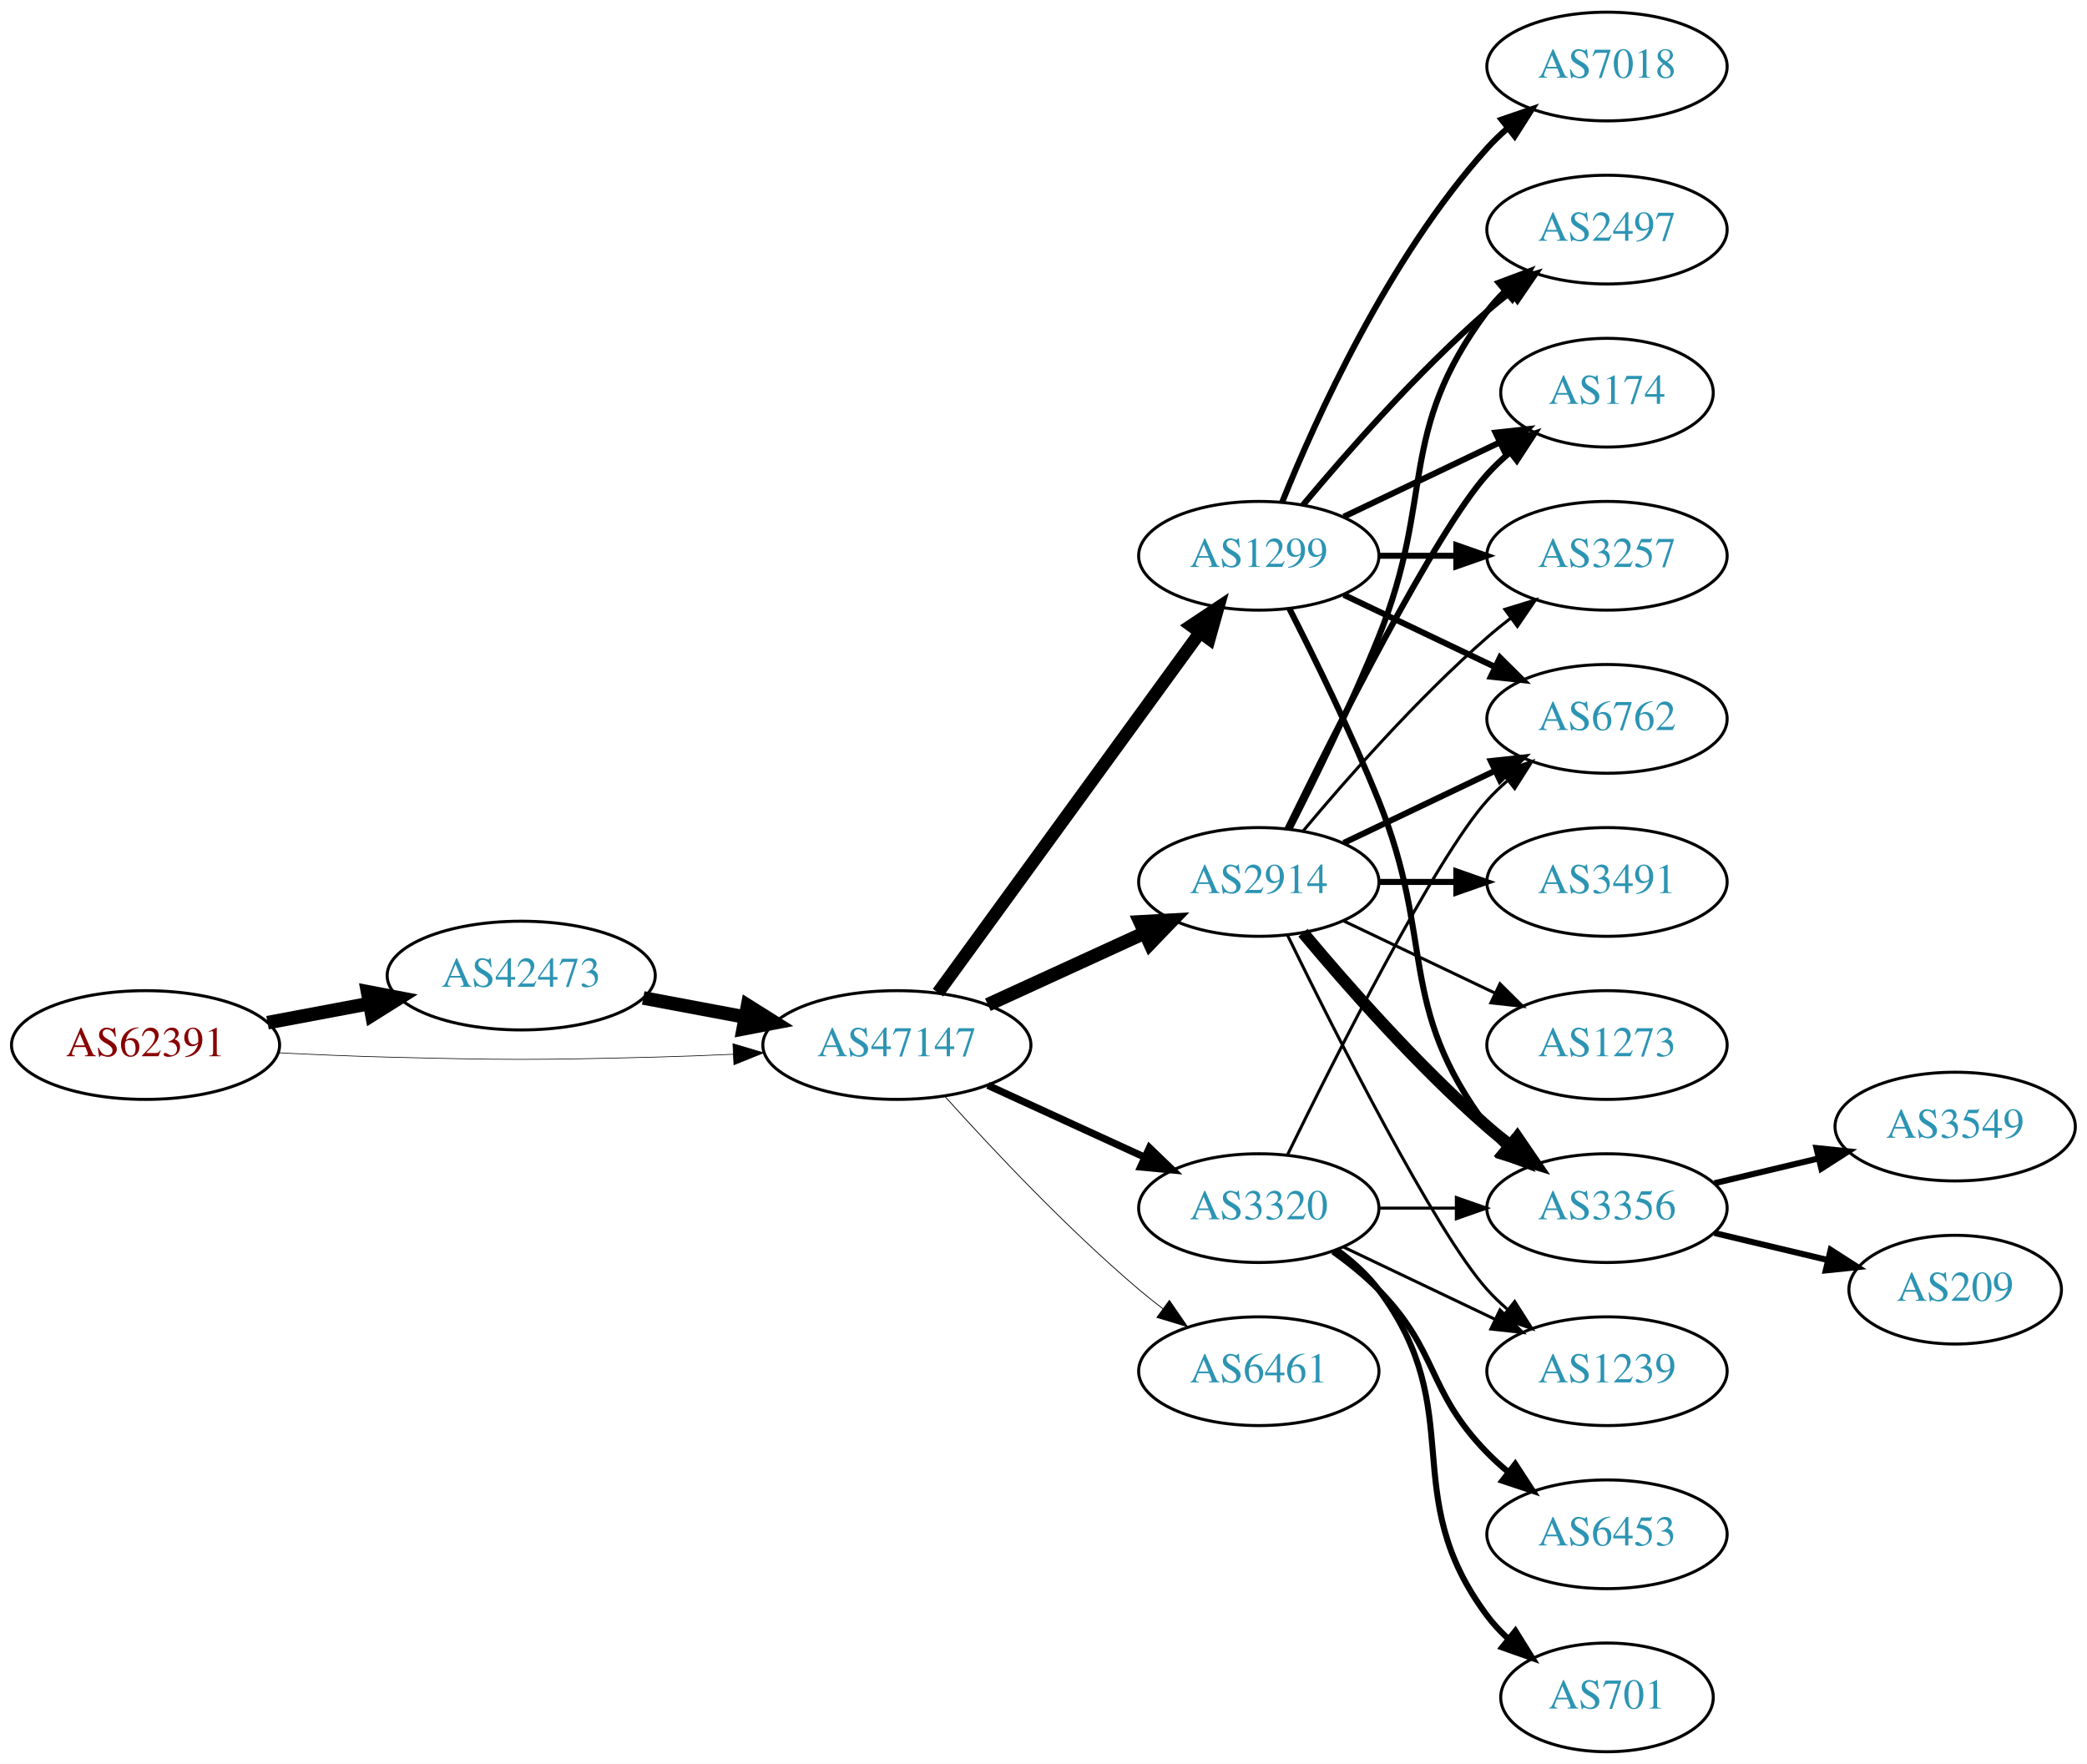
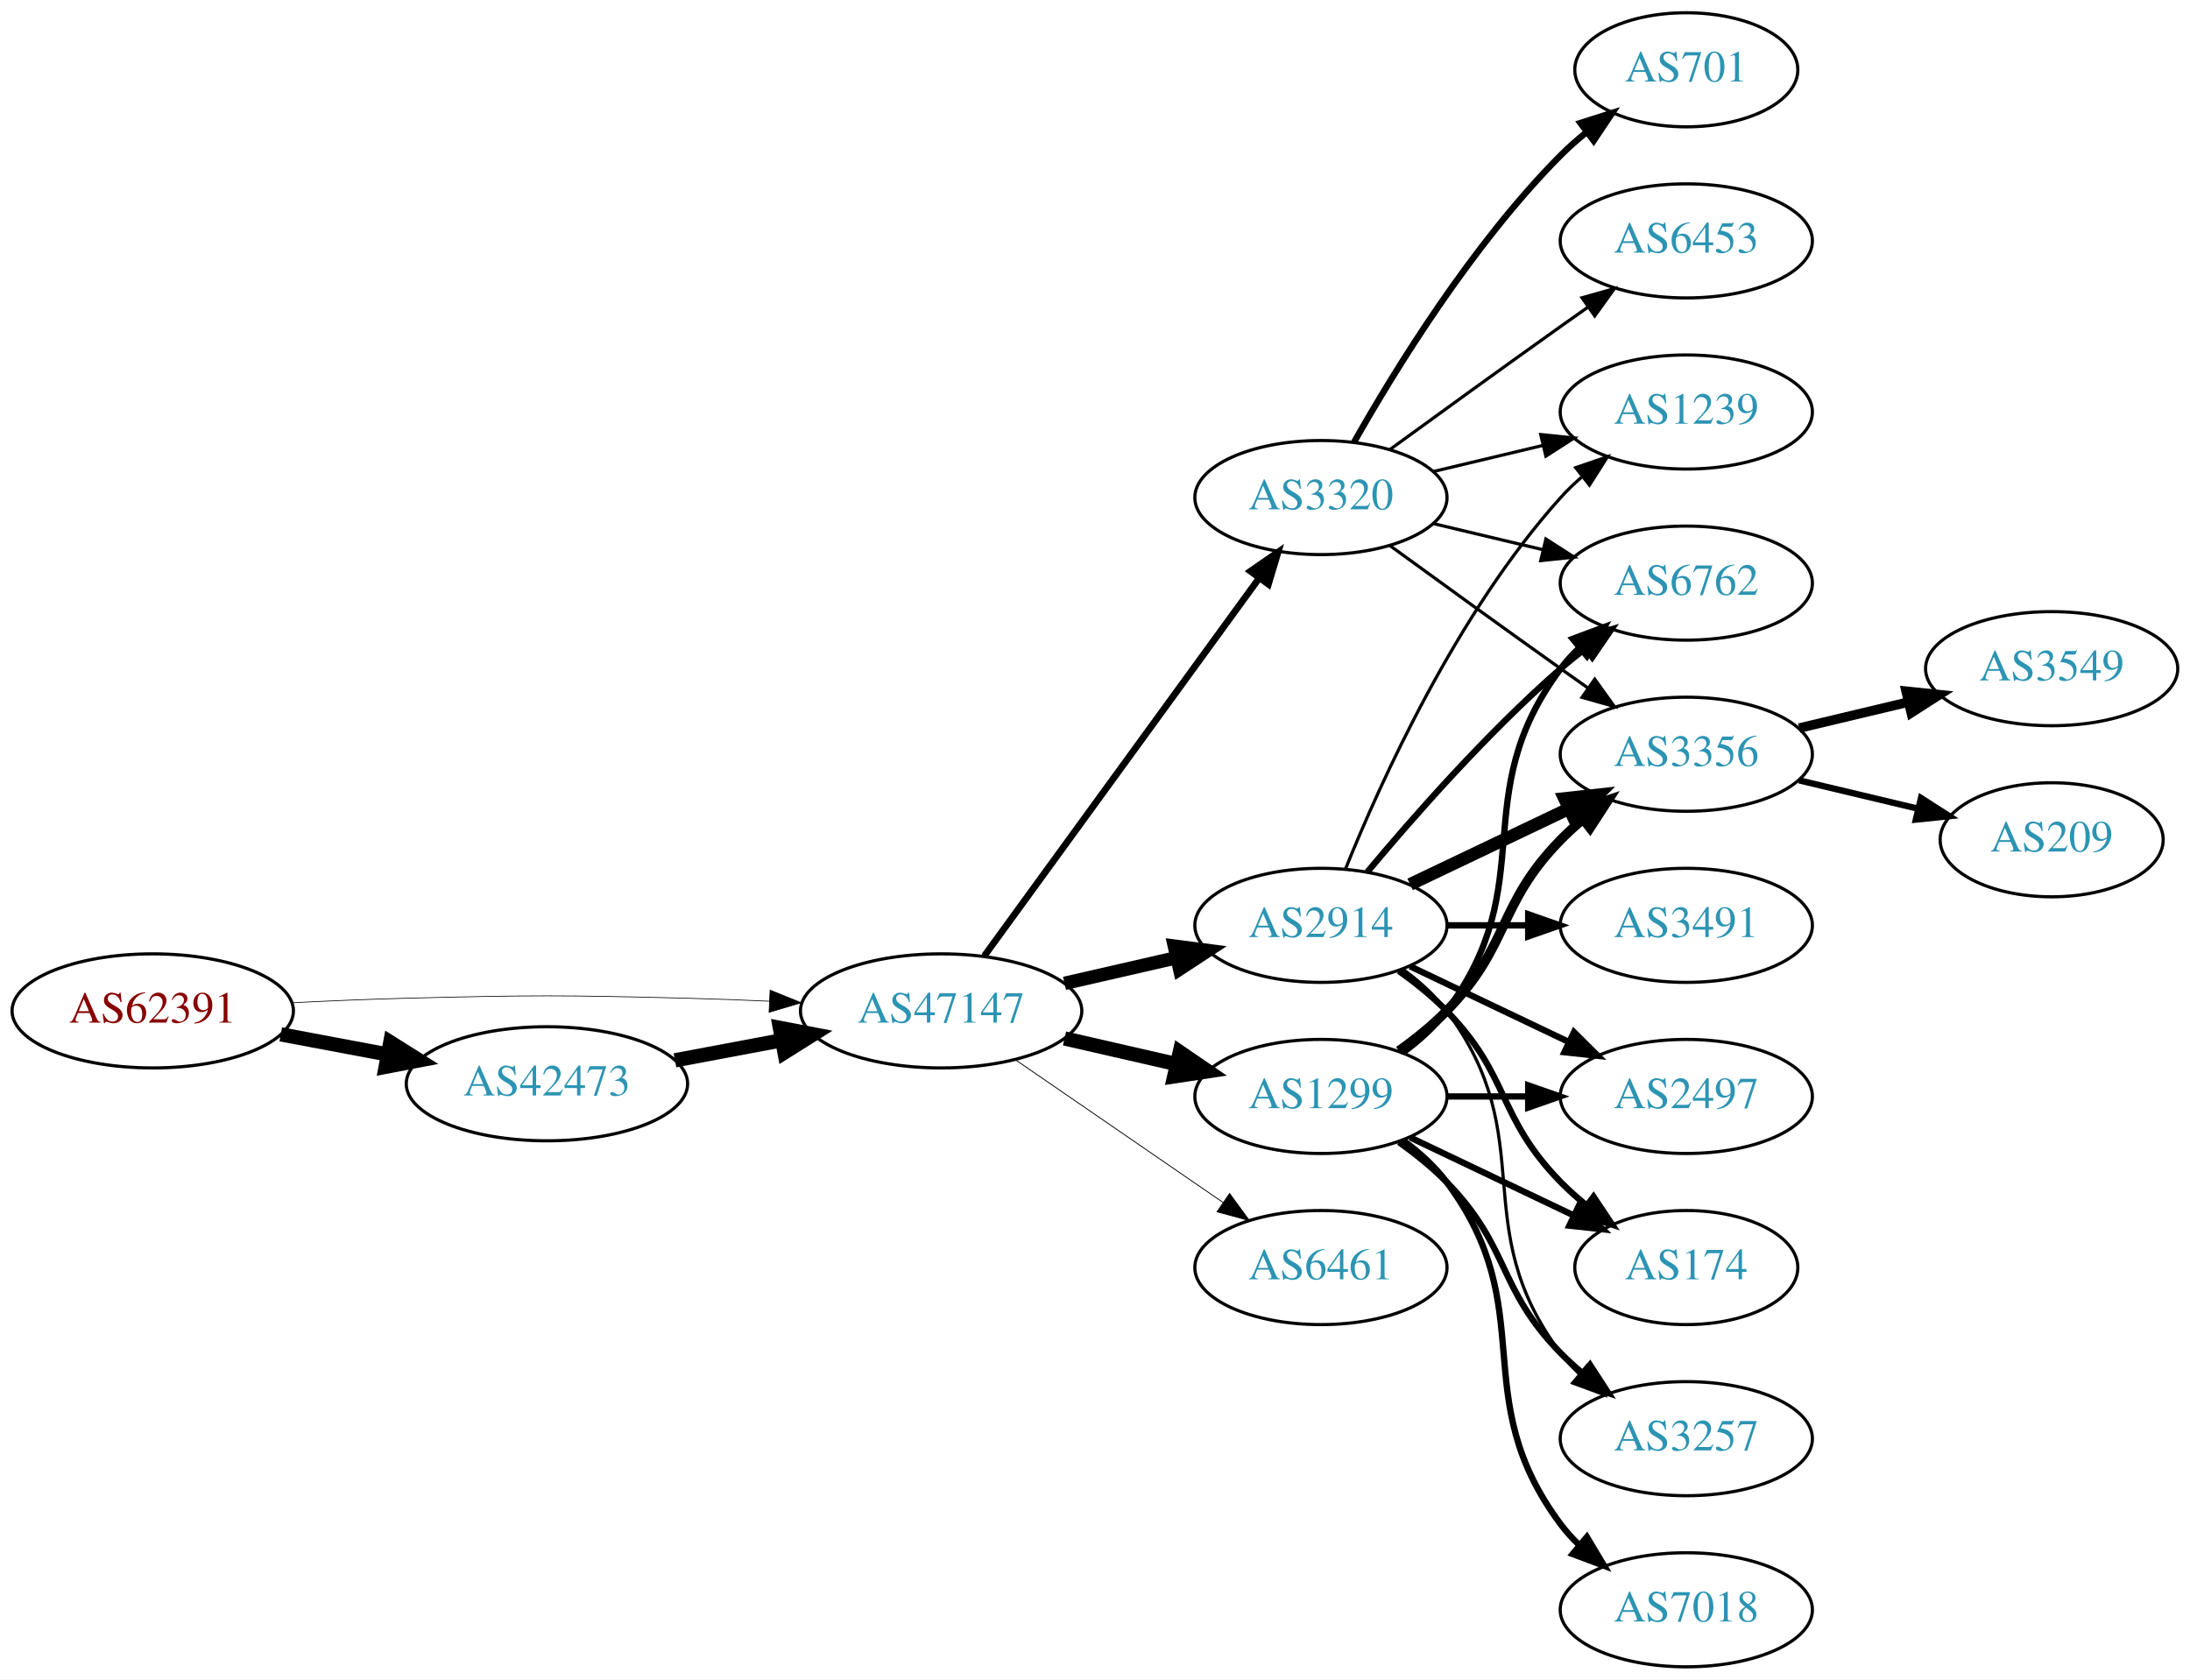
- <svg xmlns="http://www.w3.org/2000/svg" xmlns:xlink="http://www.w3.org/1999/xlink" width="691pt" height="584pt" viewBox="0.00 0.00 691.06 584.00">
-   <g id="graph0" class="graph" transform="scale(1 1) rotate(0) translate(4 580)">
-     <polygon fill="white" stroke="none" points="-4,4 -4,-580 687.055,-580 687.055,4 -4,4" />
+ <svg xmlns="http://www.w3.org/2000/svg" xmlns:xlink="http://www.w3.org/1999/xlink" width="691pt" height="530pt" viewBox="0.00 0.00 691.06 530.00">
+   <g id="graph0" class="graph" transform="scale(1 1) rotate(0) translate(4 526)">
+     <polygon fill="white" stroke="none" points="-4,4 -4,-526 687.055,-526 687.055,4 -4,4" />
    <g id="node1" class="node">
      <g id="a_node1">
        <a xlink:href="/asn/62391" xlink:title="AS62391 ~ Comm-IT EDV DienstleistungsgmbH [AT]">
-           <ellipse fill="#ffffff" stroke="black" cx="44.196" cy="-234" rx="44.393" ry="18" />
-           <text text-anchor="middle" x="44.196" y="-230.3" font-family="Times,serif" font-size="14.00" fill="#880000">AS62391</text>
+           <ellipse fill="#ffffff" stroke="black" cx="44.196" cy="-207" rx="44.393" ry="18" />
+           <text text-anchor="middle" x="44.196" y="-203.3" font-family="Times,serif" font-size="14.00" fill="#880000">AS62391</text>
        </a>
      </g>
    </g>
    <g id="node2" class="node">
      <g id="a_node2">
        <a xlink:href="/asn/42473" xlink:title="AS42473 ~ ANEXIA Internetdienstleistungs GmbH [AT]">
-           <ellipse fill="#ffffff" stroke="black" cx="168.588" cy="-257" rx="44.393" ry="18" />
-           <text text-anchor="middle" x="168.588" y="-253.3" font-family="Times,serif" font-size="14.00" fill="#2c94b3">AS42473</text>
+           <ellipse fill="#ffffff" stroke="black" cx="168.588" cy="-184" rx="44.393" ry="18" />
+           <text text-anchor="middle" x="168.588" y="-180.3" font-family="Times,serif" font-size="14.00" fill="#2c94b3">AS42473</text>
        </a>
      </g>
    </g>
    <g id="edge1" class="edge">
-       <path fill="none" stroke="black" stroke-width="4.5" d="M84.595,-241.404C95.296,-243.415 107.019,-245.618 118.196,-247.718" />
-       <polygon fill="black" stroke="black" stroke-width="4.5" points="117.707,-251.633 128.263,-249.61 119.162,-243.893 117.707,-251.633" />
+       <path fill="none" stroke="black" stroke-width="4.5" d="M84.595,-199.596C95.296,-197.585 107.019,-195.382 118.196,-193.282" />
+       <polygon fill="black" stroke="black" stroke-width="4.5" points="119.162,-197.107 128.263,-191.39 117.707,-189.367 119.162,-197.107" />
    </g>
    <g id="node3" class="node">
      <g id="a_node3">
        <a xlink:href="/asn/47147" xlink:title="AS47147 ~ ANEXIA Internetdienstleistungs GmbH [AT]">
-           <ellipse fill="#ffffff" stroke="black" cx="292.98" cy="-234" rx="44.393" ry="18" />
-           <text text-anchor="middle" x="292.98" y="-230.3" font-family="Times,serif" font-size="14.00" fill="#2c94b3">AS47147</text>
+           <ellipse fill="#ffffff" stroke="black" cx="292.98" cy="-207" rx="44.393" ry="18" />
+           <text text-anchor="middle" x="292.98" y="-203.3" font-family="Times,serif" font-size="14.00" fill="#2c94b3">AS47147</text>
        </a>
      </g>
    </g>
    <g id="edge2" class="edge">
-       <path fill="none" stroke="black" stroke-width="0.22" d="M88.339,-231.425C100.033,-230.835 112.694,-230.295 124.392,-230 163.665,-229.009 173.511,-229.009 212.784,-230 221.192,-230.212 230.098,-230.551 238.784,-230.944" />
-       <polygon fill="black" stroke="black" stroke-width="0.22" points="238.682,-234.443 248.838,-231.425 239.017,-227.451 238.682,-234.443" />
+       <path fill="none" stroke="black" stroke-width="0.225" d="M88.339,-209.575C100.033,-210.165 112.694,-210.705 124.392,-211 163.665,-211.991 173.511,-211.991 212.784,-211 221.192,-210.788 230.098,-210.449 238.784,-210.056" />
+       <polygon fill="black" stroke="black" stroke-width="0.225" points="239.017,-213.549 248.838,-209.575 238.682,-206.557 239.017,-213.549" />
    </g>
    <g id="edge3" class="edge">
-       <path fill="none" stroke="black" stroke-width="4.5" d="M208.988,-249.596C219.688,-247.585 231.411,-245.382 242.589,-243.282" />
-       <polygon fill="black" stroke="black" stroke-width="4.5" points="243.554,-247.107 252.655,-241.39 242.1,-239.367 243.554,-247.107" />
+       <path fill="none" stroke="black" stroke-width="4.5" d="M208.988,-191.404C219.688,-193.415 231.411,-195.618 242.589,-197.718" />
+       <polygon fill="black" stroke="black" stroke-width="4.5" points="242.1,-201.633 252.655,-199.61 243.554,-193.893 242.1,-201.633" />
    </g>
    <g id="node4" class="node">
      <g id="a_node4">
        <a xlink:href="/asn/2914" xlink:title="AS2914 ~ NTT America, Inc. [US]">
-           <ellipse fill="#ffffff" stroke="black" cx="412.823" cy="-288" rx="39.794" ry="18" />
-           <text text-anchor="middle" x="412.823" y="-284.3" font-family="Times,serif" font-size="14.00" fill="#2c94b3">AS2914</text>
+           <ellipse fill="#ffffff" stroke="black" cx="412.823" cy="-234" rx="39.794" ry="18" />
+           <text text-anchor="middle" x="412.823" y="-230.3" font-family="Times,serif" font-size="14.00" fill="#2c94b3">AS2914</text>
        </a>
      </g>
    </g>
    <g id="edge4" class="edge">
-       <path fill="none" stroke="black" stroke-width="4.5" d="M323.11,-247.348C338.721,-254.502 358.119,-263.391 374.791,-271.03" />
-       <polygon fill="black" stroke="black" stroke-width="4.5" points="373.512,-274.775 384.243,-275.362 376.792,-267.616 373.512,-274.775" />
+       <path fill="none" stroke="black" stroke-width="4.235" d="M331.915,-215.692C343.156,-218.267 355.568,-221.111 367.192,-223.774" />
+       <polygon fill="black" stroke="black" stroke-width="4.235" points="366.578,-227.435 377.153,-226.057 368.234,-220.211 366.578,-227.435" />
    </g>
    <g id="node5" class="node">
      <g id="a_node5">
        <a xlink:href="/asn/1299" xlink:title="AS1299 ~ Telia Carrier [EU]">
-           <ellipse fill="#ffffff" stroke="black" cx="412.823" cy="-396" rx="39.794" ry="18" />
-           <text text-anchor="middle" x="412.823" y="-392.3" font-family="Times,serif" font-size="14.00" fill="#2c94b3">AS1299</text>
+           <ellipse fill="#ffffff" stroke="black" cx="412.823" cy="-180" rx="39.794" ry="18" />
+           <text text-anchor="middle" x="412.823" y="-176.3" font-family="Times,serif" font-size="14.00" fill="#2c94b3">AS1299</text>
        </a>
      </g>
    </g>
    <g id="edge5" class="edge">
-       <path fill="none" stroke="black" stroke-width="4.235" d="M306.592,-251.337C327.412,-279.96 369.075,-337.233 393.264,-370.486" />
-       <polygon fill="black" stroke="black" stroke-width="4.235" points="390.423,-372.881 399.302,-378.788 396.417,-368.521 390.423,-372.881" />
+       <path fill="none" stroke="black" stroke-width="4.5" d="M331.915,-198.308C343.156,-195.733 355.568,-192.889 367.192,-190.226" />
+       <polygon fill="black" stroke="black" stroke-width="4.5" points="368.285,-194.015 377.153,-187.943 366.527,-186.339 368.285,-194.015" />
    </g>
    <g id="node6" class="node">
      <g id="a_node6">
-         <a xlink:href="/asn/3320" xlink:title="AS3320 ~ DTAG [DE]">
-           <ellipse fill="#ffffff" stroke="black" cx="412.823" cy="-180" rx="39.794" ry="18" />
-           <text text-anchor="middle" x="412.823" y="-176.3" font-family="Times,serif" font-size="14.00" fill="#2c94b3">AS3320</text>
-         </a>
-       </g>
-     </g>
-     <g id="edge6" class="edge">
-       <path fill="none" stroke="black" stroke-width="2.382" d="M323.11,-220.652C338.721,-213.498 358.119,-204.609 374.791,-196.97" />
-       <polygon fill="black" stroke="black" stroke-width="2.382" points="376.61,-199.986 384.243,-192.638 373.694,-193.622 376.61,-199.986" />
-     </g>
-     <g id="node7" class="node">
-       <g id="a_node7">
        <a xlink:href="/asn/6461" xlink:title="AS6461 ~ Zayo Bandwidth [US]">
          <ellipse fill="#ffffff" stroke="black" cx="412.823" cy="-126" rx="39.794" ry="18" />
          <text text-anchor="middle" x="412.823" y="-122.3" font-family="Times,serif" font-size="14.00" fill="#2c94b3">AS6461</text>
        </a>
      </g>
    </g>
+     <g id="edge6" class="edge">
+       <path fill="none" stroke="black" stroke-width="0.265" d="M316.423,-191.574C335.004,-178.802 361.565,-160.545 381.945,-146.537" />
+       <polygon fill="black" stroke="black" stroke-width="0.265" points="384.001,-149.371 390.259,-140.822 380.036,-143.602 384.001,-149.371" />
+     </g>
+     <g id="node7" class="node">
+       <g id="a_node7">
+         <a xlink:href="/asn/3320" xlink:title="AS3320 ~ DTAG [DE]">
+           <ellipse fill="#ffffff" stroke="black" cx="412.823" cy="-369" rx="39.794" ry="18" />
+           <text text-anchor="middle" x="412.823" y="-365.3" font-family="Times,serif" font-size="14.00" fill="#2c94b3">AS3320</text>
+         </a>
+       </g>
+     </g>
    <g id="edge7" class="edge">
-       <path fill="none" stroke="black" stroke-width="0.265" d="M308.913,-216.956C324.239,-199.903 349.175,-173.35 373.176,-153 375.674,-150.883 378.334,-148.768 381.045,-146.707" />
-       <polygon fill="black" stroke="black" stroke-width="0.265" points="383.212,-149.459 389.222,-140.734 379.082,-143.806 383.212,-149.459" />
+       <path fill="none" stroke="black" stroke-width="2.118" d="M306.592,-224.337C327.412,-252.96 369.075,-310.233 393.264,-343.486" />
+       <polygon fill="black" stroke="black" stroke-width="2.118" points="390.589,-345.76 399.302,-351.788 396.25,-341.642 390.589,-345.76" />
    </g>
    <g id="node8" class="node">
      <g id="a_node8">
        <a xlink:href="/asn/2497" xlink:title="AS2497 ~ Internet Initiative Japan Inc. [JP]">
-           <ellipse fill="#ffffff" stroke="black" cx="528.116" cy="-504" rx="39.794" ry="18" />
-           <text text-anchor="middle" x="528.116" y="-500.3" font-family="Times,serif" font-size="14.00" fill="#2c94b3">AS2497</text>
-         </a>
-       </g>
-     </g>
-     <g id="edge17" class="edge">
-       <path fill="none" stroke="black" stroke-width="2" d="M422.904,-305.417C431.172,-321.634 443.434,-346.603 452.469,-369 471.399,-415.922 458.198,-436.458 488.469,-477 490.214,-479.336 492.221,-481.545 494.385,-483.617" />
-       <polygon fill="black" stroke="black" stroke-width="2" points="492.262,-486.405 502.185,-490.118 496.744,-481.027 492.262,-486.405" />
+           <ellipse fill="#ffffff" stroke="black" cx="528.116" cy="-180" rx="39.794" ry="18" />
+           <text text-anchor="middle" x="528.116" y="-176.3" font-family="Times,serif" font-size="14.00" fill="#2c94b3">AS2497</text>
+         </a>
+       </g>
+     </g>
+     <g id="edge8" class="edge">
+       <path fill="none" stroke="black" stroke-width="2" d="M440.959,-221.066C455.953,-213.919 474.774,-204.948 490.998,-197.215" />
+       <polygon fill="black" stroke="black" stroke-width="2" points="492.68,-200.291 500.201,-192.829 489.668,-193.972 492.68,-200.291" />
    </g>
    <g id="node9" class="node">
      <g id="a_node9">
-         <a xlink:href="/asn/3356" xlink:title="AS3356 ~ Level 3 Parent, LLC [US]">
-           <ellipse fill="#ffffff" stroke="black" cx="528.116" cy="-180" rx="39.794" ry="18" />
-           <text text-anchor="middle" x="528.116" y="-176.3" font-family="Times,serif" font-size="14.00" fill="#2c94b3">AS3356</text>
-         </a>
-       </g>
-     </g>
-     <g id="edge19" class="edge">
-       <path fill="none" stroke="black" stroke-width="4" d="M427.453,-271.183C441.736,-254.071 465.282,-227.255 488.469,-207 490.935,-204.846 493.574,-202.706 496.271,-200.628" />
-       <polygon fill="black" stroke="black" stroke-width="4" points="498.444,-203.375 504.425,-194.63 494.296,-197.736 498.444,-203.375" />
-     </g>
-     <g id="node10" class="node">
-       <g id="a_node10">
        <a xlink:href="/asn/6762" xlink:title="AS6762 ~ TELECOM ITALIA SPARKLE S.p.A. [IT]">
          <ellipse fill="#ffffff" stroke="black" cx="528.116" cy="-342" rx="39.794" ry="18" />
          <text text-anchor="middle" x="528.116" y="-338.3" font-family="Times,serif" font-size="14.00" fill="#2c94b3">AS6762</text>
        </a>
      </g>
    </g>
-     <g id="edge16" class="edge">
-       <path fill="none" stroke="black" stroke-width="2" d="M440.959,-300.934C455.953,-308.081 474.774,-317.052 490.998,-324.785" />
-       <polygon fill="black" stroke="black" stroke-width="2" points="489.668,-328.028 500.201,-329.171 492.68,-321.709 489.668,-328.028" />
+     <g id="edge9" class="edge">
+       <path fill="none" stroke="black" stroke-width="2" d="M427.453,-250.817C441.736,-267.929 465.282,-294.745 488.469,-315 490.935,-317.154 493.574,-319.294 496.271,-321.372" />
+       <polygon fill="black" stroke="black" stroke-width="2" points="494.296,-324.264 504.425,-327.37 498.444,-318.625 494.296,-324.264" />
+     </g>
+     <g id="node10" class="node">
+       <g id="a_node10">
+         <a xlink:href="/asn/174" xlink:title="AS174 ~ Cogent Communications [US]">
+           <ellipse fill="#ffffff" stroke="black" cx="528.116" cy="-126" rx="35.194" ry="18" />
+           <text text-anchor="middle" x="528.116" y="-122.3" font-family="Times,serif" font-size="14.00" fill="#2c94b3">AS174</text>
+         </a>
+       </g>
+     </g>
+     <g id="edge10" class="edge">
+       <path fill="none" stroke="black" stroke-width="2" d="M437.417,-219.611C442.673,-215.852 448.005,-211.563 452.469,-207 472.642,-186.383 468.297,-173.617 488.469,-153 490.949,-150.466 493.695,-148.017 496.548,-145.696" />
+       <polygon fill="black" stroke="black" stroke-width="2" points="498.85,-148.343 504.733,-139.532 494.639,-142.752 498.85,-148.343" />
    </g>
    <g id="node11" class="node">
      <g id="a_node11">
-         <a xlink:href="/asn/174" xlink:title="AS174 ~ Cogent Communications [US]">
-           <ellipse fill="#ffffff" stroke="black" cx="528.116" cy="-450" rx="35.194" ry="18" />
-           <text text-anchor="middle" x="528.116" y="-446.3" font-family="Times,serif" font-size="14.00" fill="#2c94b3">AS174</text>
-         </a>
-       </g>
-     </g>
-     <g id="edge20" class="edge">
-       <path fill="none" stroke="black" stroke-width="2" d="M422.261,-305.511C437.879,-337.509 471.266,-403.893 488.469,-423 490.785,-425.572 493.39,-428.03 496.125,-430.343" />
-       <polygon fill="black" stroke="black" stroke-width="2" points="493.991,-433.117 504.049,-436.448 498.264,-427.572 493.991,-433.117" />
+         <a xlink:href="/asn/3356" xlink:title="AS3356 ~ Level 3 Parent, LLC [US]">
+           <ellipse fill="#ffffff" stroke="black" cx="528.116" cy="-288" rx="39.794" ry="18" />
+           <text text-anchor="middle" x="528.116" y="-284.3" font-family="Times,serif" font-size="14.00" fill="#2c94b3">AS3356</text>
+         </a>
+       </g>
+     </g>
+     <g id="edge11" class="edge">
+       <path fill="none" stroke="black" stroke-width="4" d="M440.959,-246.934C455.953,-254.081 474.774,-263.052 490.998,-270.785" />
+       <polygon fill="black" stroke="black" stroke-width="4" points="489.668,-274.028 500.201,-275.171 492.68,-267.709 489.668,-274.028" />
+     </g>
+     <g id="node12" class="node">
+       <g id="a_node12">
+         <a xlink:href="/asn/3257" xlink:title="AS3257 ~ GTT [DE]">
+           <ellipse fill="#ffffff" stroke="black" cx="528.116" cy="-72" rx="39.794" ry="18" />
+           <text text-anchor="middle" x="528.116" y="-68.3" font-family="Times,serif" font-size="14.00" fill="#2c94b3">AS3257</text>
+         </a>
+       </g>
+     </g>
+     <g id="edge12" class="edge">
+       <path fill="none" stroke="black" d="M438.754,-220.118C443.83,-216.389 448.748,-211.984 452.469,-207 482.741,-166.458 458.198,-139.542 488.469,-99 490.214,-96.664 492.221,-94.455 494.385,-92.383" />
+       <polygon fill="black" stroke="black" points="496.744,-94.973 502.185,-85.882 492.262,-89.595 496.744,-94.973" />
    </g>
    <g id="node13" class="node">
      <g id="a_node13">
-         <a xlink:href="/asn/3257" xlink:title="AS3257 ~ GTT [DE]">
-           <ellipse fill="#ffffff" stroke="black" cx="528.116" cy="-396" rx="39.794" ry="18" />
-           <text text-anchor="middle" x="528.116" y="-392.3" font-family="Times,serif" font-size="14.00" fill="#2c94b3">AS3257</text>
-         </a>
-       </g>
-     </g>
-     <g id="edge14" class="edge">
-       <path fill="none" stroke="black" d="M427.453,-304.817C441.736,-321.929 465.282,-348.745 488.469,-369 490.935,-371.154 493.574,-373.294 496.271,-375.372" />
-       <polygon fill="black" stroke="black" points="494.296,-378.264 504.425,-381.37 498.444,-372.625 494.296,-378.264" />
+         <a xlink:href="/asn/3491" xlink:title="AS3491 ~ PCCW Global, Inc. [US]">
+           <ellipse fill="#ffffff" stroke="black" cx="528.116" cy="-234" rx="39.794" ry="18" />
+           <text text-anchor="middle" x="528.116" y="-230.3" font-family="Times,serif" font-size="14.00" fill="#2c94b3">AS3491</text>
+         </a>
+       </g>
+     </g>
+     <g id="edge13" class="edge">
+       <path fill="none" stroke="black" stroke-width="2" d="M452.495,-234C460.698,-234 469.462,-234 477.994,-234" />
+       <polygon fill="black" stroke="black" stroke-width="2" points="478.233,-237.5 488.233,-234 478.233,-230.5 478.233,-237.5" />
    </g>
    <g id="node14" class="node">
      <g id="a_node14">
        <a xlink:href="/asn/1239" xlink:title="AS1239 ~ Sprint [US]">
-           <ellipse fill="#ffffff" stroke="black" cx="528.116" cy="-126" rx="39.794" ry="18" />
-           <text text-anchor="middle" x="528.116" y="-122.3" font-family="Times,serif" font-size="14.00" fill="#2c94b3">AS1239</text>
-         </a>
-       </g>
+           <ellipse fill="#ffffff" stroke="black" cx="528.116" cy="-396" rx="39.794" ry="18" />
+           <text text-anchor="middle" x="528.116" y="-392.3" font-family="Times,serif" font-size="14.00" fill="#2c94b3">AS1239</text>
+         </a>
+       </g>
+     </g>
+     <g id="edge14" class="edge">
+       <path fill="none" stroke="black" d="M420.571,-251.787C431.622,-279.243 455.675,-332.578 488.469,-369 490.472,-371.224 492.691,-373.363 495.023,-375.397" />
+       <polygon fill="black" stroke="black" points="493.221,-378.433 503.242,-381.873 497.554,-372.935 493.221,-378.433" />
+     </g>
+     <g id="edge20" class="edge">
+       <path fill="none" stroke="black" stroke-width="2" d="M452.495,-180C460.698,-180 469.462,-180 477.994,-180" />
+       <polygon fill="black" stroke="black" stroke-width="2" points="478.233,-183.5 488.233,-180 478.233,-176.5 478.233,-183.5" />
    </g>
    <g id="edge15" class="edge">
-       <path fill="none" stroke="black" d="M422.261,-270.489C437.879,-238.491 471.266,-172.107 488.469,-153 490.472,-150.776 492.691,-148.637 495.023,-146.603" />
-       <polygon fill="black" stroke="black" points="497.554,-149.065 503.242,-140.127 493.221,-143.567 497.554,-149.065" />
+       <path fill="none" stroke="black" stroke-width="2" d="M438.754,-193.882C443.83,-197.611 448.748,-202.016 452.469,-207 482.741,-247.542 458.198,-274.458 488.469,-315 490.214,-317.336 492.221,-319.545 494.385,-321.617" />
+       <polygon fill="black" stroke="black" stroke-width="2" points="492.262,-324.405 502.185,-328.118 496.744,-319.027 492.262,-324.405" />
+     </g>
+     <g id="edge18" class="edge">
+       <path fill="none" stroke="black" stroke-width="2" d="M440.959,-167.066C456.391,-159.71 475.877,-150.423 492.412,-142.541" />
+       <polygon fill="black" stroke="black" stroke-width="2" points="494.232,-145.551 501.754,-138.089 491.221,-139.232 494.232,-145.551" />
+     </g>
+     <g id="edge17" class="edge">
+       <path fill="none" stroke="black" stroke-width="3" d="M437.417,-194.389C442.673,-198.148 448.005,-202.437 452.469,-207 472.642,-227.617 468.297,-240.383 488.469,-261 490.562,-263.139 492.846,-265.218 495.222,-267.21" />
+       <polygon fill="black" stroke="black" stroke-width="3" points="493.466,-270.275 503.522,-273.611 497.741,-264.732 493.466,-270.275" />
+     </g>
+     <g id="edge19" class="edge">
+       <path fill="none" stroke="black" stroke-width="2" d="M437.417,-165.611C442.673,-161.852 448.005,-157.563 452.469,-153 472.642,-132.383 468.297,-119.617 488.469,-99 490.562,-96.861 492.846,-94.782 495.222,-92.79" />
+       <polygon fill="black" stroke="black" stroke-width="2" points="497.741,-95.268 503.522,-86.389 493.466,-89.725 497.741,-95.268" />
    </g>
    <g id="node15" class="node">
      <g id="a_node15">
-         <a xlink:href="/asn/3491" xlink:title="AS3491 ~ PCCW Global, Inc. [US]">
-           <ellipse fill="#ffffff" stroke="black" cx="528.116" cy="-288" rx="39.794" ry="18" />
-           <text text-anchor="middle" x="528.116" y="-284.3" font-family="Times,serif" font-size="14.00" fill="#2c94b3">AS3491</text>
-         </a>
-       </g>
-     </g>
-     <g id="edge18" class="edge">
-       <path fill="none" stroke="black" stroke-width="2" d="M452.495,-288C460.698,-288 469.462,-288 477.994,-288" />
-       <polygon fill="black" stroke="black" stroke-width="2" points="478.233,-291.5 488.233,-288 478.233,-284.5 478.233,-291.5" />
+         <a xlink:href="/asn/7018" xlink:title="AS7018 ~ AT&amp;T Services, Inc. [US]">
+           <ellipse fill="#ffffff" stroke="black" cx="528.116" cy="-18" rx="39.794" ry="18" />
+           <text text-anchor="middle" x="528.116" y="-14.3" font-family="Times,serif" font-size="14.00" fill="#2c94b3">AS7018</text>
+         </a>
+       </g>
+     </g>
+     <g id="edge16" class="edge">
+       <path fill="none" stroke="black" stroke-width="2" d="M438.754,-166.118C443.83,-162.389 448.748,-157.984 452.469,-153 482.741,-112.458 458.198,-85.542 488.469,-45 490.214,-42.664 492.221,-40.455 494.385,-38.383" />
+       <polygon fill="black" stroke="black" stroke-width="2" points="496.744,-40.973 502.185,-31.882 492.262,-35.595 496.744,-40.973" />
+     </g>
+     <g id="edge25" class="edge">
+       <path fill="none" stroke="black" d="M448.43,-360.752C459.301,-358.162 471.456,-355.265 482.898,-352.538" />
+       <polygon fill="black" stroke="black" points="483.804,-355.92 492.721,-350.197 482.182,-349.111 483.804,-355.92" />
+     </g>
+     <g id="edge23" class="edge">
+       <path fill="none" stroke="black" d="M434.671,-353.778C449.605,-342.909 470.219,-327.975 488.469,-315 491.29,-312.995 494.233,-310.915 497.181,-308.841" />
+       <polygon fill="black" stroke="black" points="499.227,-311.681 505.406,-303.074 495.208,-305.95 499.227,-311.681" />
+     </g>
+     <g id="edge21" class="edge">
+       <path fill="none" stroke="black" d="M448.43,-377.248C459.301,-379.838 471.456,-382.735 482.898,-385.462" />
+       <polygon fill="black" stroke="black" points="482.182,-388.889 492.721,-387.803 483.804,-382.08 482.182,-388.889" />
    </g>
    <g id="node16" class="node">
      <g id="a_node16">
-         <a xlink:href="/asn/1273" xlink:title="AS1273 ~ Vodafone Group PLC [EU]">
-           <ellipse fill="#ffffff" stroke="black" cx="528.116" cy="-234" rx="39.794" ry="18" />
-           <text text-anchor="middle" x="528.116" y="-230.3" font-family="Times,serif" font-size="14.00" fill="#2c94b3">AS1273</text>
-         </a>
-       </g>
-     </g>
-     <g id="edge21" class="edge">
-       <path fill="none" stroke="black" d="M440.959,-275.066C455.953,-267.919 474.774,-258.948 490.998,-251.215" />
-       <polygon fill="black" stroke="black" points="492.68,-254.291 500.201,-246.829 489.668,-247.972 492.68,-254.291" />
-     </g>
-     <g id="edge8" class="edge">
-       <path fill="none" stroke="black" stroke-width="2" d="M427.453,-412.817C441.736,-429.929 465.282,-456.745 488.469,-477 490.935,-479.154 493.574,-481.294 496.271,-483.372" />
-       <polygon fill="black" stroke="black" stroke-width="2" points="494.296,-486.264 504.425,-489.37 498.444,-480.625 494.296,-486.264" />
-     </g>
-     <g id="edge9" class="edge">
-       <path fill="none" stroke="black" stroke-width="2" d="M422.904,-378.583C431.172,-362.366 443.434,-337.397 452.469,-315 471.399,-268.078 458.198,-247.542 488.469,-207 490.214,-204.664 492.221,-202.455 494.385,-200.383" />
-       <polygon fill="black" stroke="black" stroke-width="2" points="496.744,-202.973 502.185,-193.882 492.262,-197.595 496.744,-202.973" />
-     </g>
-     <g id="edge10" class="edge">
-       <path fill="none" stroke="black" stroke-width="2" d="M440.959,-383.066C455.953,-375.919 474.774,-366.948 490.998,-359.215" />
-       <polygon fill="black" stroke="black" stroke-width="2" points="492.68,-362.291 500.201,-354.829 489.668,-355.972 492.68,-362.291" />
-     </g>
-     <g id="edge11" class="edge">
-       <path fill="none" stroke="black" stroke-width="2" d="M440.959,-408.934C456.391,-416.29 475.877,-425.577 492.412,-433.459" />
-       <polygon fill="black" stroke="black" stroke-width="2" points="491.221,-436.768 501.754,-437.911 494.232,-430.449 491.221,-436.768" />
-     </g>
-     <g id="node12" class="node">
-       <g id="a_node12">
-         <a xlink:href="/asn/7018" xlink:title="AS7018 ~ AT&amp;T Services, Inc. [US]">
-           <ellipse fill="#ffffff" stroke="black" cx="528.116" cy="-558" rx="39.794" ry="18" />
-           <text text-anchor="middle" x="528.116" y="-554.3" font-family="Times,serif" font-size="14.00" fill="#2c94b3">AS7018</text>
-         </a>
-       </g>
-     </g>
-     <g id="edge12" class="edge">
-       <path fill="none" stroke="black" stroke-width="2" d="M420.571,-413.787C431.622,-441.243 455.675,-494.578 488.469,-531 490.472,-533.224 492.691,-535.363 495.023,-537.397" />
-       <polygon fill="black" stroke="black" stroke-width="2" points="493.221,-540.433 503.242,-543.873 497.554,-534.935 493.221,-540.433" />
-     </g>
-     <g id="edge13" class="edge">
-       <path fill="none" stroke="black" stroke-width="2" d="M452.495,-396C460.698,-396 469.462,-396 477.994,-396" />
-       <polygon fill="black" stroke="black" stroke-width="2" points="478.233,-399.5 488.233,-396 478.233,-392.5 478.233,-399.5" />
-     </g>
-     <g id="edge26" class="edge">
-       <path fill="none" stroke="black" d="M452.495,-180C460.698,-180 469.462,-180 477.994,-180" />
-       <polygon fill="black" stroke="black" points="478.233,-183.5 488.233,-180 478.233,-176.5 478.233,-183.5" />
-     </g>
-     <g id="edge25" class="edge">
-       <path fill="none" stroke="black" d="M422.261,-197.511C437.879,-229.509 471.266,-295.893 488.469,-315 490.472,-317.224 492.691,-319.363 495.023,-321.397" />
-       <polygon fill="black" stroke="black" points="493.221,-324.433 503.242,-327.873 497.554,-318.935 493.221,-324.433" />
-     </g>
-     <g id="edge23" class="edge">
-       <path fill="none" stroke="black" d="M440.959,-167.066C455.953,-159.919 474.774,-150.948 490.998,-143.215" />
-       <polygon fill="black" stroke="black" points="492.68,-146.291 500.201,-138.829 489.668,-139.972 492.68,-146.291" />
+         <a xlink:href="/asn/701" xlink:title="AS701 ~ UUNET [US]">
+           <ellipse fill="#ffffff" stroke="black" cx="528.116" cy="-504" rx="35.194" ry="18" />
+           <text text-anchor="middle" x="528.116" y="-500.3" font-family="Times,serif" font-size="14.00" fill="#2c94b3">AS701</text>
+         </a>
+       </g>
+     </g>
+     <g id="edge22" class="edge">
+       <path fill="none" stroke="black" stroke-width="2" d="M423.283,-386.49C436.065,-409.096 460.497,-448.886 488.469,-477 490.97,-479.513 493.73,-481.949 496.591,-484.261" />
+       <polygon fill="black" stroke="black" stroke-width="2" points="494.69,-487.21 504.789,-490.413 498.892,-481.611 494.69,-487.21" />
    </g>
    <g id="node17" class="node">
      <g id="a_node17">
-         <a xlink:href="/asn/701" xlink:title="AS701 ~ UUNET [US]">
-           <ellipse fill="#ffffff" stroke="black" cx="528.116" cy="-18" rx="35.194" ry="18" />
-           <text text-anchor="middle" x="528.116" y="-14.3" font-family="Times,serif" font-size="14.00" fill="#2c94b3">AS701</text>
-         </a>
-       </g>
-     </g>
-     <g id="edge22" class="edge">
-       <path fill="none" stroke="black" stroke-width="2" d="M438.754,-166.118C443.83,-162.389 448.748,-157.984 452.469,-153 482.741,-112.458 458.198,-85.542 488.469,-45 490.477,-42.311 492.833,-39.791 495.374,-37.455" />
-       <polygon fill="black" stroke="black" stroke-width="2" points="497.789,-40.004 503.39,-31.011 493.403,-34.548 497.789,-40.004" />
+         <a xlink:href="/asn/6453" xlink:title="AS6453 ~ TATA COMMUNICATIONS (AMERICA) INC [US]">
+           <ellipse fill="#ffffff" stroke="black" cx="528.116" cy="-450" rx="39.794" ry="18" />
+           <text text-anchor="middle" x="528.116" y="-446.3" font-family="Times,serif" font-size="14.00" fill="#2c94b3">AS6453</text>
+         </a>
+       </g>
+     </g>
+     <g id="edge24" class="edge">
+       <path fill="none" stroke="black" d="M434.671,-384.222C449.605,-395.091 470.219,-410.025 488.469,-423 491.29,-425.005 494.233,-427.085 497.181,-429.159" />
+       <polygon fill="black" stroke="black" points="495.208,-432.05 505.406,-434.926 499.227,-426.319 495.208,-432.05" />
    </g>
    <g id="node18" class="node">
      <g id="a_node18">
-         <a xlink:href="/asn/6453" xlink:title="AS6453 ~ TATA COMMUNICATIONS (AMERICA) INC [US]">
-           <ellipse fill="#ffffff" stroke="black" cx="528.116" cy="-72" rx="39.794" ry="18" />
-           <text text-anchor="middle" x="528.116" y="-68.3" font-family="Times,serif" font-size="14.00" fill="#2c94b3">AS6453</text>
-         </a>
-       </g>
-     </g>
-     <g id="edge24" class="edge">
-       <path fill="none" stroke="black" stroke-width="2" d="M437.417,-165.611C442.673,-161.852 448.005,-157.563 452.469,-153 472.642,-132.383 468.297,-119.617 488.469,-99 490.562,-96.861 492.846,-94.782 495.222,-92.79" />
-       <polygon fill="black" stroke="black" stroke-width="2" points="497.741,-95.268 503.522,-86.389 493.466,-89.725 497.741,-95.268" />
+         <a xlink:href="/asn/3549" xlink:title="AS3549 ~ Level 3 Parent, LLC [US]">
+           <ellipse fill="#ffffff" stroke="black" cx="643.409" cy="-315" rx="39.794" ry="18" />
+           <text text-anchor="middle" x="643.409" y="-311.3" font-family="Times,serif" font-size="14.00" fill="#2c94b3">AS3549</text>
+         </a>
+       </g>
+     </g>
+     <g id="edge26" class="edge">
+       <path fill="none" stroke="black" stroke-width="3" d="M563.723,-296.248C574.594,-298.838 586.749,-301.735 598.191,-304.462" />
+       <polygon fill="black" stroke="black" stroke-width="3" points="597.475,-307.889 608.014,-306.803 599.097,-301.08 597.475,-307.889" />
    </g>
    <g id="node19" class="node">
      <g id="a_node19">
-         <a xlink:href="/asn/3549" xlink:title="AS3549 ~ Level 3 Parent, LLC [US]">
-           <ellipse fill="#ffffff" stroke="black" cx="643.409" cy="-207" rx="39.794" ry="18" />
-           <text text-anchor="middle" x="643.409" y="-203.3" font-family="Times,serif" font-size="14.00" fill="#2c94b3">AS3549</text>
+         <a xlink:href="/asn/209" xlink:title="AS209 ~ CenturyLink Communications, LLC [US]">
+           <ellipse fill="#ffffff" stroke="black" cx="643.409" cy="-261" rx="35.194" ry="18" />
+           <text text-anchor="middle" x="643.409" y="-257.3" font-family="Times,serif" font-size="14.00" fill="#2c94b3">AS209</text>
        </a>
      </g>
    </g>
    <g id="edge27" class="edge">
-       <path fill="none" stroke="black" stroke-width="2" d="M563.723,-188.248C574.594,-190.838 586.749,-193.735 598.191,-196.462" />
-       <polygon fill="black" stroke="black" stroke-width="2" points="597.475,-199.889 608.014,-198.803 599.097,-193.08 597.475,-199.889" />
-     </g>
-     <g id="node20" class="node">
-       <g id="a_node20">
-         <a xlink:href="/asn/209" xlink:title="AS209 ~ CenturyLink Communications, LLC [US]">
-           <ellipse fill="#ffffff" stroke="black" cx="643.409" cy="-153" rx="35.194" ry="18" />
-           <text text-anchor="middle" x="643.409" y="-149.3" font-family="Times,serif" font-size="14.00" fill="#2c94b3">AS209</text>
-         </a>
-       </g>
-     </g>
-     <g id="edge28" class="edge">
-       <path fill="none" stroke="black" stroke-width="2" d="M563.723,-171.752C575.518,-168.942 588.822,-165.771 601.09,-162.847" />
-       <polygon fill="black" stroke="black" stroke-width="2" points="602.179,-166.186 611.095,-160.463 600.556,-159.376 602.179,-166.186" />
+       <path fill="none" stroke="black" stroke-width="2" d="M563.723,-279.752C575.518,-276.942 588.822,-273.771 601.09,-270.847" />
+       <polygon fill="black" stroke="black" stroke-width="2" points="602.179,-274.186 611.095,-268.463 600.556,-267.376 602.179,-274.186" />
    </g>
  </g>
</svg>
